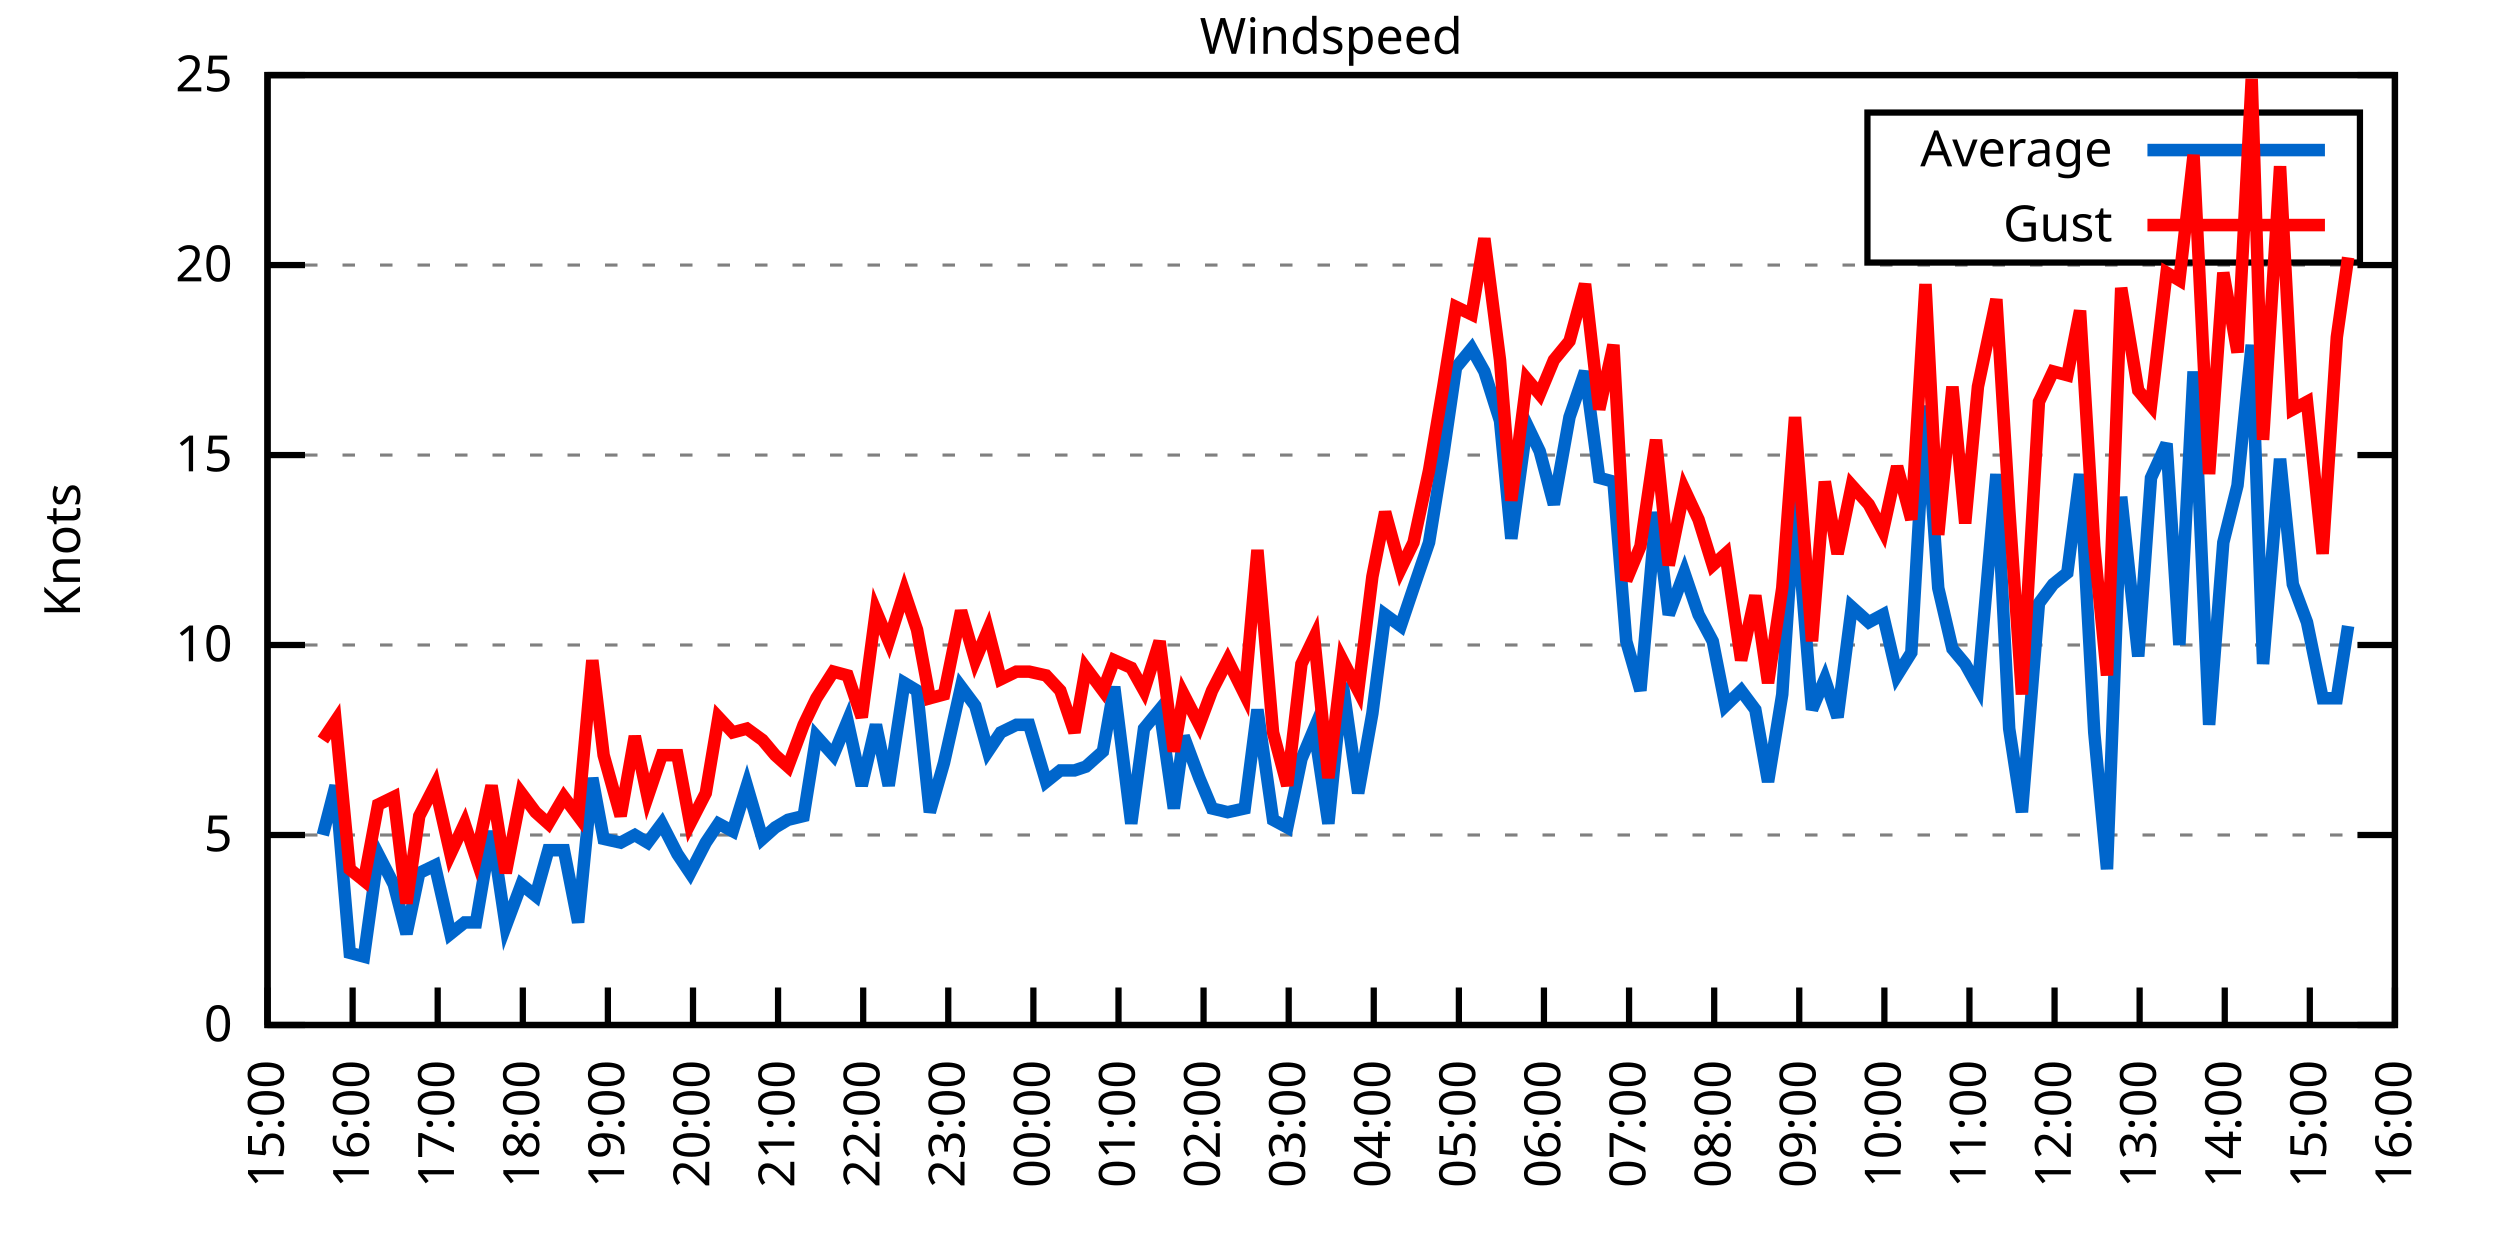
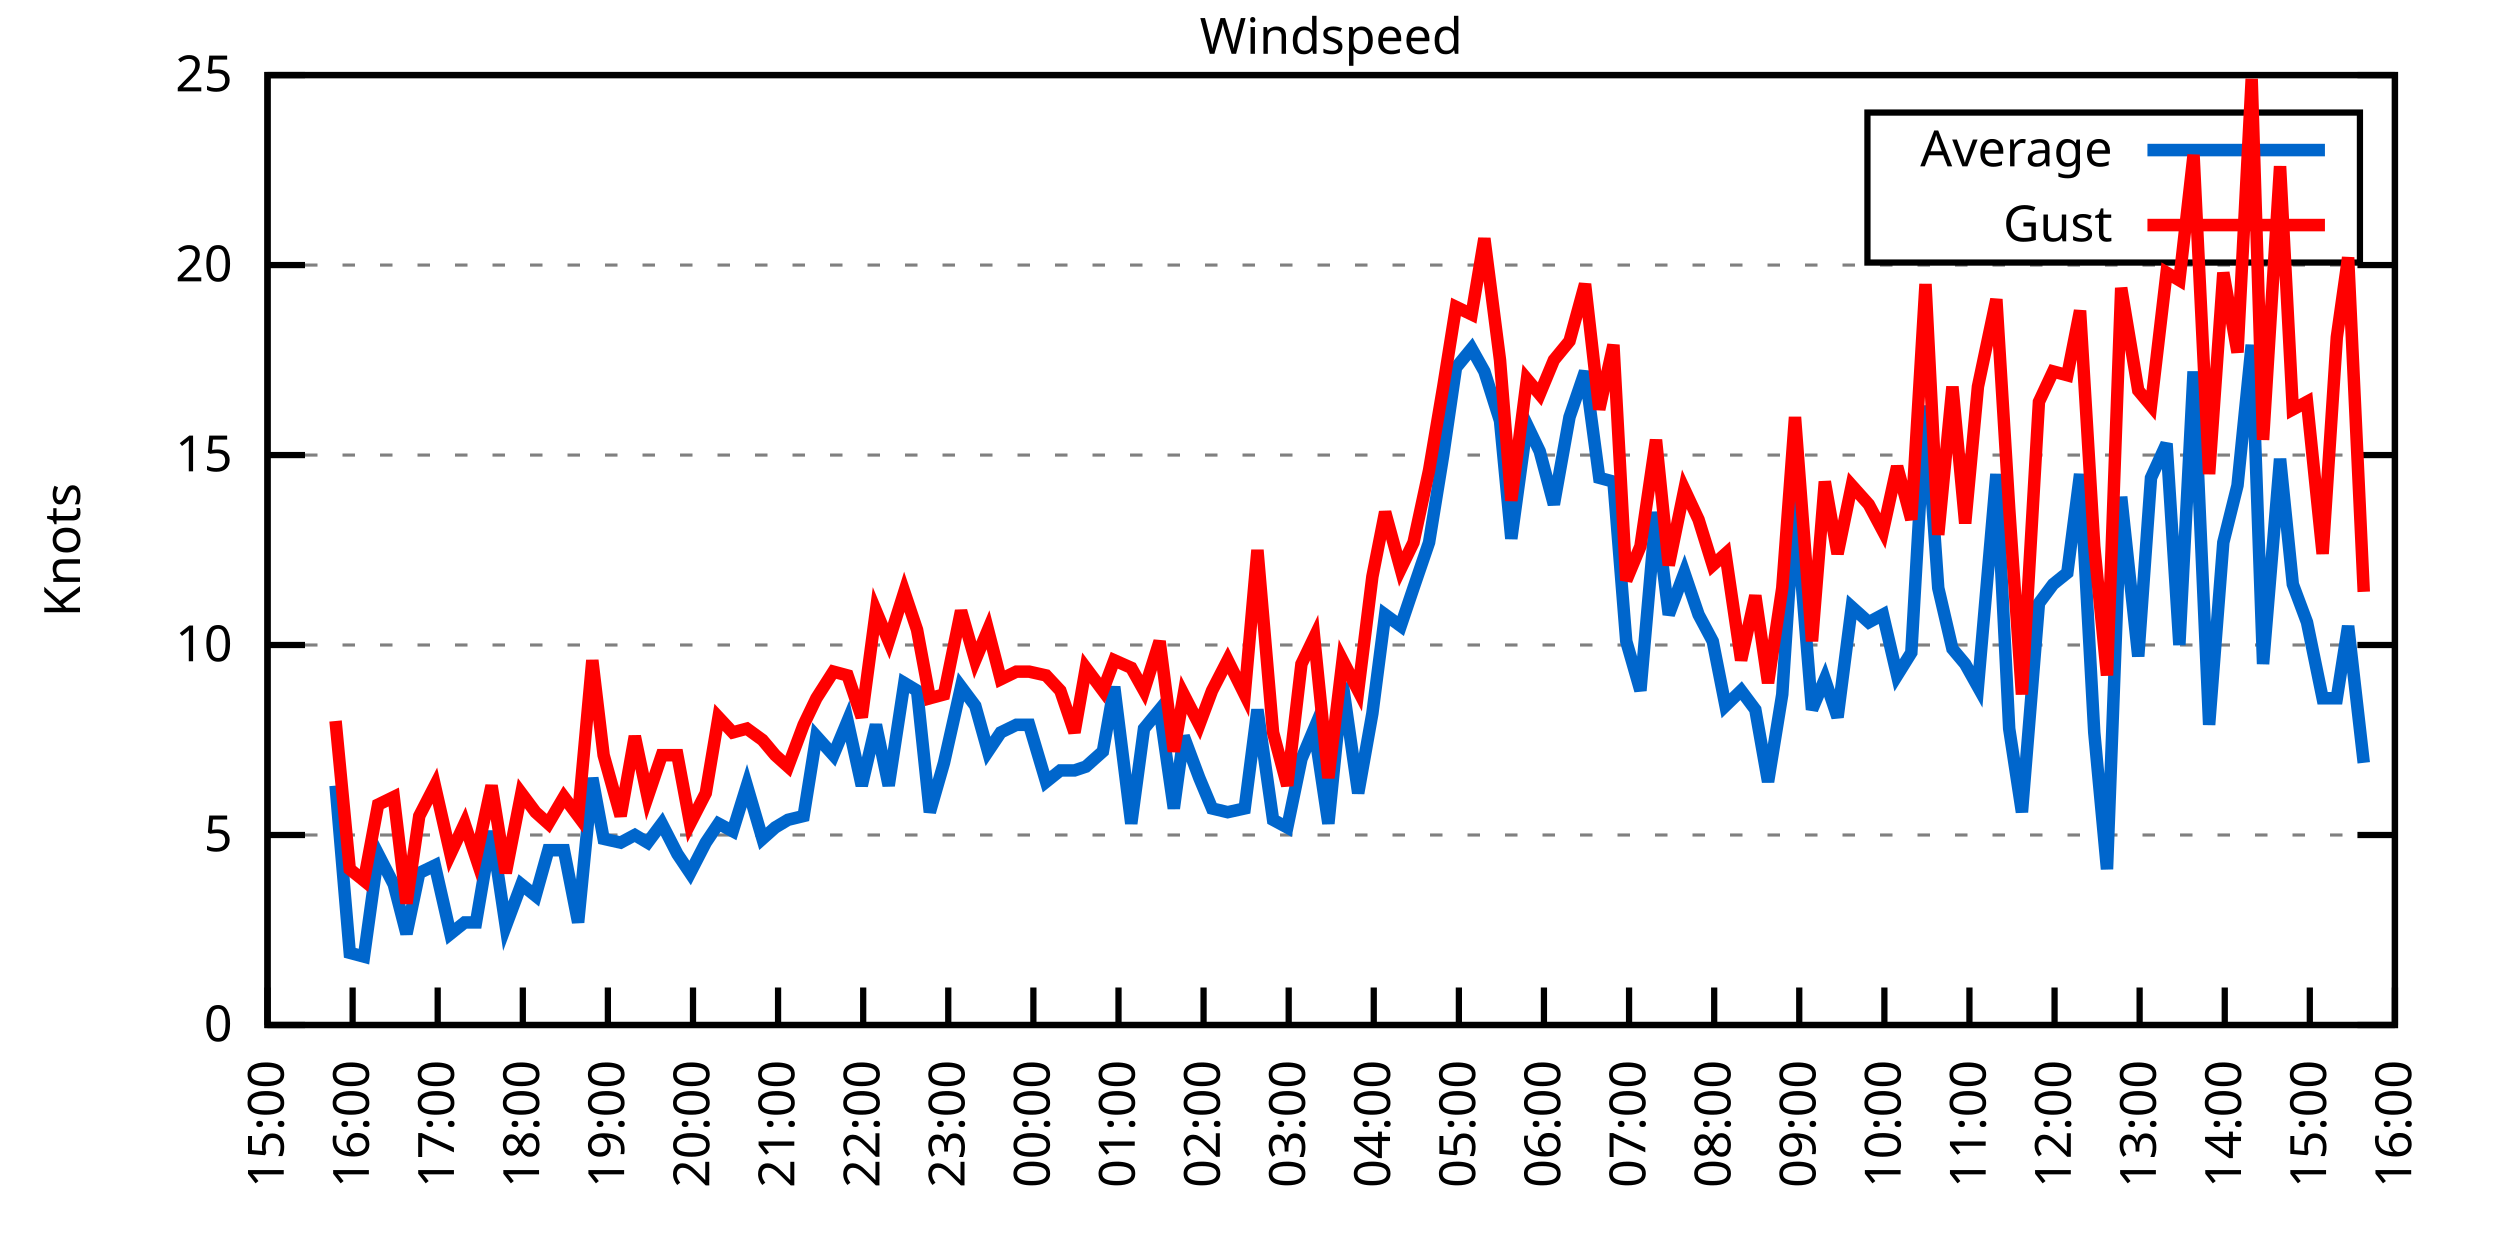
<svg xmlns="http://www.w3.org/2000/svg" xmlns:xlink="http://www.w3.org/1999/xlink" width="400" height="200" viewBox="0 0 400 200">
  <g id="gnuplot_canvas">
    <rect x="0" y="0" width="400" height="200" fill="none" />
    <defs>
      <circle id="gpDot" r="0.5" stroke-width="0.5" stroke="currentColor" />
      <path id="gpPt0" stroke-width="0.333" stroke="currentColor" d="M-1,0 h2 M0,-1 v2" />
      <path id="gpPt1" stroke-width="0.333" stroke="currentColor" d="M-1,-1 L1,1 M1,-1 L-1,1" />
      <path id="gpPt2" stroke-width="0.333" stroke="currentColor" d="M-1,0 L1,0 M0,-1 L0,1 M-1,-1 L1,1 M-1,1 L1,-1" />
      <rect id="gpPt3" stroke-width="0.333" stroke="currentColor" x="-1" y="-1" width="2" height="2" />
      <rect id="gpPt4" stroke-width="0.333" stroke="currentColor" fill="currentColor" x="-1" y="-1" width="2" height="2" />
      <circle id="gpPt5" stroke-width="0.333" stroke="currentColor" cx="0" cy="0" r="1" />
      <use xlink:href="#gpPt5" id="gpPt6" fill="currentColor" stroke="none" />
      <path id="gpPt7" stroke-width="0.333" stroke="currentColor" d="M0,-1.33 L-1.33,0.67 L1.33,0.67 z" />
      <use xlink:href="#gpPt7" id="gpPt8" fill="currentColor" stroke="none" />
      <use xlink:href="#gpPt7" id="gpPt9" stroke="currentColor" transform="rotate(180)" />
      <use xlink:href="#gpPt9" id="gpPt10" fill="currentColor" stroke="none" />
      <use xlink:href="#gpPt3" id="gpPt11" stroke="currentColor" transform="rotate(45)" />
      <use xlink:href="#gpPt11" id="gpPt12" fill="currentColor" stroke="none" />
      <path id="gpPt13" stroke-width="0.333" stroke="currentColor" d="M0,1.330 L1.265,0.411 L0.782,-1.067 L-0.782,-1.076 L-1.265,0.411 z" />
      <use xlink:href="#gpPt13" id="gpPt14" fill="currentColor" stroke="none" />
      <filter id="textbox" filterUnits="objectBoundingBox" x="0" y="0" height="1" width="1">
        <feFlood flood-color="white" flood-opacity="1" result="bgnd" />
        <feComposite in="SourceGraphic" in2="bgnd" operator="atop" />
      </filter>
      <filter id="greybox" filterUnits="objectBoundingBox" x="0" y="0" height="1" width="1">
        <feFlood flood-color="lightgrey" flood-opacity="1" result="grey" />
        <feComposite in="SourceGraphic" in2="grey" operator="atop" />
      </filter>
    </defs>
    <g fill="none" color="white" stroke="currentColor" stroke-width="1.00" stroke-linecap="butt" stroke-linejoin="miter">
</g>
    <g fill="none" color="black" stroke="currentColor" stroke-width="1.00" stroke-linecap="butt" stroke-linejoin="miter">
      <g stroke="none" shape-rendering="crispEdges">
        <polygon fill="rgb(255, 255, 255)" points="42.80,164.00 383.18,164.00 383.18,12.02 42.80,12.02 " />
      </g>
    </g>
    <g fill="none" color="black" stroke="currentColor" stroke-width="1.00" stroke-linecap="butt" stroke-linejoin="miter">
</g>
    <g fill="none" color="black" stroke="black" stroke-width="0.50" stroke-linecap="butt" stroke-linejoin="miter">
</g>
    <g fill="none" color="gray" stroke="currentColor" stroke-width="0.50" stroke-linecap="butt" stroke-linejoin="miter">
      <path stroke="gray" stroke-dasharray="2,4" class="gridline" d="M42.80,164.00 L383.19,164.00  " />
    </g>
    <g fill="none" color="gray" stroke="gray" stroke-width="1.00" stroke-linecap="butt" stroke-linejoin="miter">
</g>
    <g fill="none" color="black" stroke="currentColor" stroke-width="1.00" stroke-linecap="butt" stroke-linejoin="miter">
      <path stroke="black" d="M42.80,164.00 L48.80,164.00 M383.19,164.00 L377.19,164.00  " />
      <g transform="translate(37.20,166.60)" stroke="none" fill="black" font-family="Sans" font-size="8.00" text-anchor="end">
        <text>
          <tspan font-family="Sans"> 0</tspan>
        </text>
      </g>
    </g>
    <g fill="none" color="black" stroke="currentColor" stroke-width="1.00" stroke-linecap="butt" stroke-linejoin="miter">
</g>
    <g fill="none" color="black" stroke="black" stroke-width="0.50" stroke-linecap="butt" stroke-linejoin="miter">
</g>
    <g fill="none" color="gray" stroke="currentColor" stroke-width="0.50" stroke-linecap="butt" stroke-linejoin="miter">
      <path stroke="gray" stroke-dasharray="2,4" class="gridline" d="M42.80,133.60 L383.19,133.60  " />
    </g>
    <g fill="none" color="gray" stroke="gray" stroke-width="1.00" stroke-linecap="butt" stroke-linejoin="miter">
</g>
    <g fill="none" color="black" stroke="currentColor" stroke-width="1.00" stroke-linecap="butt" stroke-linejoin="miter">
      <path stroke="black" d="M42.80,133.60 L48.80,133.60 M383.19,133.60 L377.19,133.60  " />
      <g transform="translate(37.20,136.20)" stroke="none" fill="black" font-family="Sans" font-size="8.00" text-anchor="end">
        <text>
          <tspan font-family="Sans"> 5</tspan>
        </text>
      </g>
    </g>
    <g fill="none" color="black" stroke="currentColor" stroke-width="1.00" stroke-linecap="butt" stroke-linejoin="miter">
</g>
    <g fill="none" color="black" stroke="black" stroke-width="0.50" stroke-linecap="butt" stroke-linejoin="miter">
</g>
    <g fill="none" color="gray" stroke="currentColor" stroke-width="0.50" stroke-linecap="butt" stroke-linejoin="miter">
      <path stroke="gray" stroke-dasharray="2,4" class="gridline" d="M42.80,103.20 L383.19,103.20  " />
    </g>
    <g fill="none" color="gray" stroke="gray" stroke-width="1.00" stroke-linecap="butt" stroke-linejoin="miter">
</g>
    <g fill="none" color="black" stroke="currentColor" stroke-width="1.00" stroke-linecap="butt" stroke-linejoin="miter">
      <path stroke="black" d="M42.80,103.20 L48.80,103.20 M383.19,103.20 L377.19,103.20  " />
      <g transform="translate(37.20,105.80)" stroke="none" fill="black" font-family="Sans" font-size="8.00" text-anchor="end">
        <text>
          <tspan font-family="Sans"> 10</tspan>
        </text>
      </g>
    </g>
    <g fill="none" color="black" stroke="currentColor" stroke-width="1.00" stroke-linecap="butt" stroke-linejoin="miter">
</g>
    <g fill="none" color="black" stroke="black" stroke-width="0.50" stroke-linecap="butt" stroke-linejoin="miter">
</g>
    <g fill="none" color="gray" stroke="currentColor" stroke-width="0.50" stroke-linecap="butt" stroke-linejoin="miter">
      <path stroke="gray" stroke-dasharray="2,4" class="gridline" d="M42.80,72.81 L383.19,72.81  " />
    </g>
    <g fill="none" color="gray" stroke="gray" stroke-width="1.00" stroke-linecap="butt" stroke-linejoin="miter">
</g>
    <g fill="none" color="black" stroke="currentColor" stroke-width="1.00" stroke-linecap="butt" stroke-linejoin="miter">
      <path stroke="black" d="M42.80,72.81 L48.80,72.81 M383.19,72.81 L377.19,72.81  " />
      <g transform="translate(37.20,75.41)" stroke="none" fill="black" font-family="Sans" font-size="8.00" text-anchor="end">
        <text>
          <tspan font-family="Sans"> 15</tspan>
        </text>
      </g>
    </g>
    <g fill="none" color="black" stroke="currentColor" stroke-width="1.00" stroke-linecap="butt" stroke-linejoin="miter">
</g>
    <g fill="none" color="black" stroke="black" stroke-width="0.50" stroke-linecap="butt" stroke-linejoin="miter">
</g>
    <g fill="none" color="gray" stroke="currentColor" stroke-width="0.50" stroke-linecap="butt" stroke-linejoin="miter">
      <path stroke="gray" stroke-dasharray="2,4" class="gridline" d="M42.80,42.41 L383.19,42.41  " />
    </g>
    <g fill="none" color="gray" stroke="gray" stroke-width="1.00" stroke-linecap="butt" stroke-linejoin="miter">
</g>
    <g fill="none" color="black" stroke="currentColor" stroke-width="1.00" stroke-linecap="butt" stroke-linejoin="miter">
      <path stroke="black" d="M42.80,42.41 L48.80,42.41 M383.19,42.41 L377.19,42.41  " />
      <g transform="translate(37.20,45.01)" stroke="none" fill="black" font-family="Sans" font-size="8.00" text-anchor="end">
        <text>
          <tspan font-family="Sans"> 20</tspan>
        </text>
      </g>
    </g>
    <g fill="none" color="black" stroke="currentColor" stroke-width="1.00" stroke-linecap="butt" stroke-linejoin="miter">
</g>
    <g fill="none" color="black" stroke="black" stroke-width="0.50" stroke-linecap="butt" stroke-linejoin="miter">
</g>
    <g fill="none" color="gray" stroke="currentColor" stroke-width="0.50" stroke-linecap="butt" stroke-linejoin="miter">
      <path stroke="gray" stroke-dasharray="2,4" class="gridline" d="M42.80,12.01 L383.19,12.01  " />
    </g>
    <g fill="none" color="gray" stroke="gray" stroke-width="1.00" stroke-linecap="butt" stroke-linejoin="miter">
</g>
    <g fill="none" color="black" stroke="currentColor" stroke-width="1.00" stroke-linecap="butt" stroke-linejoin="miter">
      <path stroke="black" d="M42.80,12.01 L48.80,12.01 M383.19,12.01 L377.19,12.01  " />
      <g transform="translate(37.20,14.61)" stroke="none" fill="black" font-family="Sans" font-size="8.00" text-anchor="end">
        <text>
          <tspan font-family="Sans"> 25</tspan>
        </text>
      </g>
    </g>
    <g fill="none" color="black" stroke="currentColor" stroke-width="1.00" stroke-linecap="butt" stroke-linejoin="miter">
      <path stroke="black" d="M42.80,164.00 L42.80,158.00  " />
      <g transform="translate(45.40,169.60) rotate(270.00)" stroke="none" fill="black" font-family="Sans" font-size="8.00" text-anchor="end">
        <text>
          <tspan font-family="Sans">15:00</tspan>
        </text>
      </g>
    </g>
    <g fill="none" color="black" stroke="currentColor" stroke-width="1.00" stroke-linecap="butt" stroke-linejoin="miter">
      <path stroke="black" d="M56.42,164.00 L56.42,158.00  " />
      <g transform="translate(59.02,169.60) rotate(270.00)" stroke="none" fill="black" font-family="Sans" font-size="8.00" text-anchor="end">
        <text>
          <tspan font-family="Sans">16:00</tspan>
        </text>
      </g>
    </g>
    <g fill="none" color="black" stroke="currentColor" stroke-width="1.00" stroke-linecap="butt" stroke-linejoin="miter">
      <path stroke="black" d="M70.03,164.00 L70.03,158.00  " />
      <g transform="translate(72.63,169.60) rotate(270.00)" stroke="none" fill="black" font-family="Sans" font-size="8.00" text-anchor="end">
        <text>
          <tspan font-family="Sans">17:00</tspan>
        </text>
      </g>
    </g>
    <g fill="none" color="black" stroke="currentColor" stroke-width="1.00" stroke-linecap="butt" stroke-linejoin="miter">
      <path stroke="black" d="M83.65,164.00 L83.65,158.00  " />
      <g transform="translate(86.25,169.60) rotate(270.00)" stroke="none" fill="black" font-family="Sans" font-size="8.00" text-anchor="end">
        <text>
          <tspan font-family="Sans">18:00</tspan>
        </text>
      </g>
    </g>
    <g fill="none" color="black" stroke="currentColor" stroke-width="1.00" stroke-linecap="butt" stroke-linejoin="miter">
      <path stroke="black" d="M97.26,164.00 L97.26,158.00  " />
      <g transform="translate(99.86,169.60) rotate(270.00)" stroke="none" fill="black" font-family="Sans" font-size="8.00" text-anchor="end">
        <text>
          <tspan font-family="Sans">19:00</tspan>
        </text>
      </g>
    </g>
    <g fill="none" color="black" stroke="currentColor" stroke-width="1.00" stroke-linecap="butt" stroke-linejoin="miter">
      <path stroke="black" d="M110.88,164.00 L110.88,158.00  " />
      <g transform="translate(113.48,169.60) rotate(270.00)" stroke="none" fill="black" font-family="Sans" font-size="8.00" text-anchor="end">
        <text>
          <tspan font-family="Sans">20:00</tspan>
        </text>
      </g>
    </g>
    <g fill="none" color="black" stroke="currentColor" stroke-width="1.00" stroke-linecap="butt" stroke-linejoin="miter">
      <path stroke="black" d="M124.49,164.00 L124.49,158.00  " />
      <g transform="translate(127.09,169.60) rotate(270.00)" stroke="none" fill="black" font-family="Sans" font-size="8.00" text-anchor="end">
        <text>
          <tspan font-family="Sans">21:00</tspan>
        </text>
      </g>
    </g>
    <g fill="none" color="black" stroke="currentColor" stroke-width="1.00" stroke-linecap="butt" stroke-linejoin="miter">
      <path stroke="black" d="M138.11,164.00 L138.11,158.00  " />
      <g transform="translate(140.71,169.60) rotate(270.00)" stroke="none" fill="black" font-family="Sans" font-size="8.00" text-anchor="end">
        <text>
          <tspan font-family="Sans">22:00</tspan>
        </text>
      </g>
    </g>
    <g fill="none" color="black" stroke="currentColor" stroke-width="1.00" stroke-linecap="butt" stroke-linejoin="miter">
      <path stroke="black" d="M151.72,164.00 L151.72,158.00  " />
      <g transform="translate(154.32,169.60) rotate(270.00)" stroke="none" fill="black" font-family="Sans" font-size="8.00" text-anchor="end">
        <text>
          <tspan font-family="Sans">23:00</tspan>
        </text>
      </g>
    </g>
    <g fill="none" color="black" stroke="currentColor" stroke-width="1.00" stroke-linecap="butt" stroke-linejoin="miter">
      <path stroke="black" d="M165.34,164.00 L165.34,158.00  " />
      <g transform="translate(167.94,169.60) rotate(270.00)" stroke="none" fill="black" font-family="Sans" font-size="8.00" text-anchor="end">
        <text>
          <tspan font-family="Sans">00:00</tspan>
        </text>
      </g>
    </g>
    <g fill="none" color="black" stroke="currentColor" stroke-width="1.00" stroke-linecap="butt" stroke-linejoin="miter">
      <path stroke="black" d="M178.96,164.00 L178.96,158.00  " />
      <g transform="translate(181.56,169.60) rotate(270.00)" stroke="none" fill="black" font-family="Sans" font-size="8.00" text-anchor="end">
        <text>
          <tspan font-family="Sans">01:00</tspan>
        </text>
      </g>
    </g>
    <g fill="none" color="black" stroke="currentColor" stroke-width="1.00" stroke-linecap="butt" stroke-linejoin="miter">
      <path stroke="black" d="M192.57,164.00 L192.57,158.00  " />
      <g transform="translate(195.17,169.60) rotate(270.00)" stroke="none" fill="black" font-family="Sans" font-size="8.00" text-anchor="end">
        <text>
          <tspan font-family="Sans">02:00</tspan>
        </text>
      </g>
    </g>
    <g fill="none" color="black" stroke="currentColor" stroke-width="1.00" stroke-linecap="butt" stroke-linejoin="miter">
      <path stroke="black" d="M206.19,164.00 L206.19,158.00  " />
      <g transform="translate(208.79,169.60) rotate(270.00)" stroke="none" fill="black" font-family="Sans" font-size="8.00" text-anchor="end">
        <text>
          <tspan font-family="Sans">03:00</tspan>
        </text>
      </g>
    </g>
    <g fill="none" color="black" stroke="currentColor" stroke-width="1.00" stroke-linecap="butt" stroke-linejoin="miter">
      <path stroke="black" d="M219.80,164.00 L219.80,158.00  " />
      <g transform="translate(222.40,169.60) rotate(270.00)" stroke="none" fill="black" font-family="Sans" font-size="8.00" text-anchor="end">
        <text>
          <tspan font-family="Sans">04:00</tspan>
        </text>
      </g>
    </g>
    <g fill="none" color="black" stroke="currentColor" stroke-width="1.00" stroke-linecap="butt" stroke-linejoin="miter">
      <path stroke="black" d="M233.42,164.00 L233.42,158.00  " />
      <g transform="translate(236.02,169.60) rotate(270.00)" stroke="none" fill="black" font-family="Sans" font-size="8.00" text-anchor="end">
        <text>
          <tspan font-family="Sans">05:00</tspan>
        </text>
      </g>
    </g>
    <g fill="none" color="black" stroke="currentColor" stroke-width="1.00" stroke-linecap="butt" stroke-linejoin="miter">
      <path stroke="black" d="M247.03,164.00 L247.03,158.00  " />
      <g transform="translate(249.63,169.60) rotate(270.00)" stroke="none" fill="black" font-family="Sans" font-size="8.00" text-anchor="end">
        <text>
          <tspan font-family="Sans">06:00</tspan>
        </text>
      </g>
    </g>
    <g fill="none" color="black" stroke="currentColor" stroke-width="1.00" stroke-linecap="butt" stroke-linejoin="miter">
      <path stroke="black" d="M260.65,164.00 L260.65,158.00  " />
      <g transform="translate(263.25,169.60) rotate(270.00)" stroke="none" fill="black" font-family="Sans" font-size="8.00" text-anchor="end">
        <text>
          <tspan font-family="Sans">07:00</tspan>
        </text>
      </g>
    </g>
    <g fill="none" color="black" stroke="currentColor" stroke-width="1.00" stroke-linecap="butt" stroke-linejoin="miter">
      <path stroke="black" d="M274.27,164.00 L274.27,158.00  " />
      <g transform="translate(276.87,169.60) rotate(270.00)" stroke="none" fill="black" font-family="Sans" font-size="8.00" text-anchor="end">
        <text>
          <tspan font-family="Sans">08:00</tspan>
        </text>
      </g>
    </g>
    <g fill="none" color="black" stroke="currentColor" stroke-width="1.00" stroke-linecap="butt" stroke-linejoin="miter">
      <path stroke="black" d="M287.88,164.00 L287.88,158.00  " />
      <g transform="translate(290.48,169.60) rotate(270.00)" stroke="none" fill="black" font-family="Sans" font-size="8.00" text-anchor="end">
        <text>
          <tspan font-family="Sans">09:00</tspan>
        </text>
      </g>
    </g>
    <g fill="none" color="black" stroke="currentColor" stroke-width="1.00" stroke-linecap="butt" stroke-linejoin="miter">
      <path stroke="black" d="M301.50,164.00 L301.50,158.00  " />
      <g transform="translate(304.10,169.60) rotate(270.00)" stroke="none" fill="black" font-family="Sans" font-size="8.00" text-anchor="end">
        <text>
          <tspan font-family="Sans">10:00</tspan>
        </text>
      </g>
    </g>
    <g fill="none" color="black" stroke="currentColor" stroke-width="1.00" stroke-linecap="butt" stroke-linejoin="miter">
      <path stroke="black" d="M315.11,164.00 L315.11,158.00  " />
      <g transform="translate(317.71,169.60) rotate(270.00)" stroke="none" fill="black" font-family="Sans" font-size="8.00" text-anchor="end">
        <text>
          <tspan font-family="Sans">11:00</tspan>
        </text>
      </g>
    </g>
    <g fill="none" color="black" stroke="currentColor" stroke-width="1.00" stroke-linecap="butt" stroke-linejoin="miter">
      <path stroke="black" d="M328.73,164.00 L328.73,158.00  " />
      <g transform="translate(331.33,169.60) rotate(270.00)" stroke="none" fill="black" font-family="Sans" font-size="8.00" text-anchor="end">
        <text>
          <tspan font-family="Sans">12:00</tspan>
        </text>
      </g>
    </g>
    <g fill="none" color="black" stroke="currentColor" stroke-width="1.00" stroke-linecap="butt" stroke-linejoin="miter">
      <path stroke="black" d="M342.34,164.00 L342.34,158.00  " />
      <g transform="translate(344.94,169.60) rotate(270.00)" stroke="none" fill="black" font-family="Sans" font-size="8.00" text-anchor="end">
        <text>
          <tspan font-family="Sans">13:00</tspan>
        </text>
      </g>
    </g>
    <g fill="none" color="black" stroke="currentColor" stroke-width="1.00" stroke-linecap="butt" stroke-linejoin="miter">
      <path stroke="black" d="M355.96,164.00 L355.96,158.00  " />
      <g transform="translate(358.56,169.60) rotate(270.00)" stroke="none" fill="black" font-family="Sans" font-size="8.00" text-anchor="end">
        <text>
          <tspan font-family="Sans">14:00</tspan>
        </text>
      </g>
    </g>
    <g fill="none" color="black" stroke="currentColor" stroke-width="1.00" stroke-linecap="butt" stroke-linejoin="miter">
      <path stroke="black" d="M369.57,164.00 L369.57,158.00  " />
      <g transform="translate(372.17,169.60) rotate(270.00)" stroke="none" fill="black" font-family="Sans" font-size="8.00" text-anchor="end">
        <text>
          <tspan font-family="Sans">15:00</tspan>
        </text>
      </g>
    </g>
    <g fill="none" color="black" stroke="currentColor" stroke-width="1.00" stroke-linecap="butt" stroke-linejoin="miter">
      <path stroke="black" d="M383.19,164.00 L383.19,158.00  " />
      <g transform="translate(385.79,169.60) rotate(270.00)" stroke="none" fill="black" font-family="Sans" font-size="8.00" text-anchor="end">
        <text>
          <tspan font-family="Sans">16:00</tspan>
        </text>
      </g>
    </g>
    <g fill="none" color="black" stroke="currentColor" stroke-width="1.00" stroke-linecap="butt" stroke-linejoin="miter">
</g>
    <g fill="none" color="black" stroke="currentColor" stroke-width="1.00" stroke-linecap="butt" stroke-linejoin="miter">
      <path stroke="black" d="M42.80,12.01 L42.80,164.00 L383.19,164.00 L383.19,12.01 L42.80,12.01 Z  " />
    </g>
    <g fill="none" color="black" stroke="currentColor" stroke-width="1.00" stroke-linecap="butt" stroke-linejoin="miter">
</g>
    <g fill="none" color="black" stroke="currentColor" stroke-width="1.00" stroke-linecap="butt" stroke-linejoin="miter">
      <path stroke="black" d="M298.79,42.01 L298.79,18.01 L377.59,18.01 L377.59,42.01 L298.79,42.01 Z  " />
    </g>
    <g id="Windspeed_plot_1">
      <g fill="none" color="white" stroke="black" stroke-width="2.00" stroke-linecap="butt" stroke-linejoin="miter">
</g>
      <g fill="none" color="black" stroke="currentColor" stroke-width="2.00" stroke-linecap="butt" stroke-linejoin="miter">
        <g transform="translate(337.99,26.61)" stroke="none" fill="black" font-family="Sans" font-size="8.00" text-anchor="end">
          <text>
            <tspan font-family="Sans">Average</tspan>
          </text>
        </g>
      </g>
      <g fill="none" color="black" stroke="currentColor" stroke-width="2.00" stroke-linecap="butt" stroke-linejoin="miter">
-         <path stroke="rgb(  0, 102, 204)" d="M343.59,24.01 L371.99,24.01 M51.65,133.60 L53.69,125.70 L55.96,152.45 L58.23,153.06 L60.50,136.64 L63.00,141.51   L65.04,149.41 L67.08,139.68 L69.58,138.47 L72.07,149.41 L74.34,147.59 L76.16,147.59 L78.65,132.99 L80.92,148.19   L83.42,141.51 L85.69,143.33 L87.73,136.03 L90.23,136.03 L92.50,147.59 L94.77,124.48 L96.58,134.21 L99.30,134.82   L101.57,133.60 L103.62,134.82 L105.89,131.78 L108.38,136.64 L110.42,139.68 L112.92,134.82 L114.96,131.78 L117.23,132.99   L119.50,125.70 L122.00,134.21 L124.04,132.39 L126.08,131.17 L128.58,130.56 L130.62,117.80 L133.34,120.83 L135.61,115.36   L137.88,125.70 L140.15,115.97 L142.19,125.70 L144.69,109.28 L146.73,110.50 L148.77,129.95 L151.04,122.05 L153.77,109.89   L156.04,112.93 L158.08,120.23 L160.12,117.19 L162.62,115.97 L164.66,115.97 L167.38,125.09 L169.65,123.27 L171.92,123.27   L173.74,122.66 L176.46,120.23 L178.28,109.89 L181.00,131.78 L183.04,116.58 L185.54,113.54 L187.81,129.35 L189.39,117.80   L191.89,124.48 L193.93,129.35 L196.43,129.95 L199.15,129.35 L201.19,113.54 L203.69,131.17 L205.96,132.39 L208.23,121.44   L210.27,116.58 L212.54,131.78 L214.81,109.28 L217.31,126.91 L219.58,114.15 L221.62,98.34 L224.11,100.16 L226.16,94.08   L228.65,86.79 L230.92,72.81 L232.96,58.82 L235.46,55.78 L237.50,59.43 L240.00,67.33 L241.81,86.18 L244.31,67.94   L246.35,72.20 L248.62,80.71 L251.12,66.73 L253.61,59.43 L255.88,76.45 L258.15,77.06 L260.20,102.60 L262.47,110.50   L264.96,81.93 L267.00,98.34 L269.50,91.65 L271.77,98.34 L274.04,102.60 L276.08,112.93 L278.58,110.50 L280.85,113.54   L282.89,125.09 L285.16,111.11 L287.20,80.10 L289.92,113.54 L291.97,108.68 L294.01,114.76 L296.28,97.12 L299.00,99.56   L301.27,98.34 L303.54,108.07 L305.81,104.42 L308.08,64.90 L310.12,94.08 L312.39,103.81 L314.43,106.24 L316.47,109.89   L319.42,75.85 L321.47,116.58 L323.51,129.95 L326.23,96.52 L328.50,93.48 L330.77,91.65 L332.81,75.85 L335.08,117.19   L337.12,139.07 L339.39,79.49 L342.12,105.03 L344.16,76.45 L346.65,70.98 L348.70,103.20 L350.97,59.43 L353.46,115.97   L355.73,86.79 L358.00,77.67 L360.27,55.18 L362.09,106.24 L364.81,73.41 L366.85,93.48 L369.12,99.56 L371.62,111.72   L373.89,111.72 L375.70,100.16  " />
+         <path stroke="rgb(  0, 102, 204)" d="M343.59,24.01 L371.99,24.01 M53.69,125.70 L55.96,152.45 L58.23,153.06 L60.50,136.64 L63.00,141.51 L65.04,149.41   L67.08,139.68 L69.58,138.47 L72.07,149.41 L74.34,147.59 L76.16,147.59 L78.65,132.99 L80.92,148.19 L83.42,141.51   L85.69,143.33 L87.73,136.03 L90.23,136.03 L92.50,147.59 L94.77,124.48 L96.58,134.21 L99.30,134.82 L101.57,133.60   L103.62,134.82 L105.89,131.78 L108.38,136.64 L110.42,139.68 L112.92,134.82 L114.96,131.78 L117.23,132.99 L119.50,125.70   L122.00,134.21 L124.04,132.39 L126.08,131.17 L128.58,130.56 L130.62,117.80 L133.34,120.83 L135.61,115.36 L137.88,125.70   L140.15,115.97 L142.19,125.70 L144.69,109.28 L146.73,110.50 L148.77,129.95 L151.04,122.05 L153.77,109.89 L156.04,112.93   L158.08,120.23 L160.12,117.19 L162.62,115.97 L164.66,115.97 L167.38,125.09 L169.65,123.27 L171.92,123.27 L173.74,122.66   L176.46,120.23 L178.28,109.89 L181.00,131.78 L183.04,116.58 L185.54,113.54 L187.81,129.35 L189.39,117.80 L191.89,124.48   L193.93,129.35 L196.43,129.95 L199.15,129.35 L201.19,113.54 L203.69,131.17 L205.96,132.39 L208.23,121.44 L210.27,116.58   L212.54,131.78 L214.81,109.28 L217.31,126.91 L219.58,114.15 L221.62,98.34 L224.11,100.16 L226.16,94.08 L228.65,86.79   L230.92,72.81 L232.96,58.82 L235.46,55.78 L237.50,59.43 L240.00,67.33 L241.81,86.18 L244.31,67.94 L246.35,72.20   L248.62,80.71 L251.12,66.73 L253.61,59.43 L255.88,76.45 L258.15,77.06 L260.20,102.60 L262.47,110.50 L264.96,81.93   L267.00,98.34 L269.50,91.65 L271.77,98.34 L274.04,102.60 L276.08,112.93 L278.58,110.50 L280.85,113.54 L282.89,125.09   L285.16,111.11 L287.20,80.10 L289.92,113.54 L291.97,108.68 L294.01,114.76 L296.28,97.12 L299.00,99.56 L301.27,98.34   L303.54,108.07 L305.81,104.42 L308.08,64.90 L310.12,94.08 L312.39,103.81 L314.43,106.24 L316.47,109.89 L319.42,75.85   L321.47,116.58 L323.51,129.95 L326.23,96.52 L328.50,93.48 L330.77,91.65 L332.81,75.85 L335.08,117.19 L337.12,139.07   L339.39,79.49 L342.12,105.03 L344.16,76.45 L346.65,70.98 L348.70,103.20 L350.97,59.43 L353.46,115.97 L355.73,86.79   L358.00,77.67 L360.27,55.18 L362.09,106.24 L364.81,73.41 L366.85,93.48 L369.12,99.56 L371.62,111.72 L373.89,111.72   L375.70,100.16 L378.20,122.05  " />
      </g>
    </g>
    <g id="Windspeed_plot_2">
      <g fill="none" color="black" stroke="currentColor" stroke-width="2.00" stroke-linecap="butt" stroke-linejoin="miter">
        <g transform="translate(337.99,38.61)" stroke="none" fill="black" font-family="Sans" font-size="8.00" text-anchor="end">
          <text>
            <tspan font-family="Sans">Gust</tspan>
          </text>
        </g>
      </g>
      <g fill="none" color="black" stroke="currentColor" stroke-width="2.00" stroke-linecap="butt" stroke-linejoin="miter">
-         <path stroke="rgb(255,   0,   0)" d="M343.59,36.01 L371.99,36.01 M51.65,118.40 L53.69,115.36 L55.96,139.07 L58.23,140.90 L60.50,128.74 L63.00,127.52   L65.04,144.55 L67.08,130.56 L69.58,125.70 L72.07,136.64 L74.34,131.78 L76.16,137.25 L78.65,125.70 L80.92,139.68   L83.42,126.91 L85.69,129.95 L87.73,131.78 L90.23,127.52 L92.50,130.56 L94.77,105.64 L96.58,120.83 L99.30,130.56   L101.57,117.80 L103.62,127.52 L105.89,120.83 L108.38,120.83 L110.42,131.78 L112.92,126.91 L114.96,114.76 L117.23,117.19   L119.50,116.58 L122.00,118.40 L124.04,120.83 L126.08,122.66 L128.58,115.97 L130.62,111.72 L133.34,107.46 L135.61,108.07   L137.88,114.76 L140.15,97.73 L142.19,102.60 L144.69,94.69 L146.73,100.77 L148.77,111.72 L151.04,111.11 L153.77,97.73   L156.04,105.64 L158.08,100.77 L160.12,108.68 L162.62,107.46 L164.66,107.46 L167.38,108.07 L169.65,110.50 L171.92,117.19   L173.74,106.85 L176.46,110.50 L178.28,105.64 L181.00,106.85 L183.04,110.50 L185.54,102.60 L187.81,120.23 L189.39,111.11   L191.89,115.97 L193.93,110.50 L196.43,105.64 L199.15,111.11 L201.19,88.00 L203.69,117.19 L205.96,125.70 L208.23,106.24   L210.27,101.99 L212.54,124.48 L214.81,105.64 L217.31,110.50 L219.58,92.26 L221.62,81.93 L224.11,91.04 L226.16,86.79   L228.65,75.24 L230.92,61.86 L232.96,49.10 L235.46,50.31 L237.50,38.15 L240.00,57.61 L241.81,80.10 L244.31,60.65   L246.35,63.08 L248.62,57.61 L251.12,54.57 L253.61,45.45 L255.88,65.51 L258.15,55.18 L260.20,92.87 L262.47,87.40   L264.96,70.37 L267.00,90.44 L269.50,78.28 L271.77,83.14 L274.04,90.44 L276.08,88.61 L278.58,105.64 L280.85,95.30   L282.89,109.28 L285.16,94.08 L287.20,66.73 L289.92,102.60 L291.97,77.06 L294.01,88.61 L296.28,77.67 L299.00,80.71   L301.27,84.97 L303.54,74.63 L305.81,83.14 L308.08,45.45 L310.12,85.57 L312.39,61.86 L314.43,83.75 L316.47,61.86   L319.42,47.88 L321.47,81.32 L323.51,111.11 L326.23,64.29 L328.50,59.43 L330.77,60.04 L332.81,49.70 L335.08,87.40   L337.12,108.07 L339.39,46.06 L342.12,62.47 L344.16,64.90 L346.65,43.62 L348.70,44.84 L350.97,24.78 L353.46,75.85   L355.73,43.62 L358.00,56.39 L360.27,12.62 L362.09,70.37 L364.81,26.60 L366.85,65.51 L369.12,64.29 L371.62,88.61   L373.89,53.96 L375.70,41.19  " />
+         <path stroke="rgb(255,   0,   0)" d="M343.59,36.01 L371.99,36.01 M53.69,115.36 L55.96,139.07 L58.23,140.90 L60.50,128.74 L63.00,127.52 L65.04,144.55   L67.08,130.56 L69.58,125.70 L72.07,136.64 L74.34,131.78 L76.16,137.25 L78.65,125.70 L80.92,139.68 L83.42,126.91   L85.69,129.95 L87.73,131.78 L90.23,127.52 L92.50,130.56 L94.77,105.64 L96.58,120.83 L99.30,130.56 L101.57,117.80   L103.62,127.52 L105.89,120.83 L108.38,120.83 L110.42,131.78 L112.92,126.91 L114.96,114.76 L117.23,117.19 L119.50,116.58   L122.00,118.40 L124.04,120.83 L126.08,122.66 L128.58,115.97 L130.62,111.72 L133.34,107.46 L135.61,108.07 L137.88,114.76   L140.15,97.73 L142.19,102.60 L144.69,94.69 L146.73,100.77 L148.77,111.72 L151.04,111.11 L153.77,97.73 L156.04,105.64   L158.08,100.77 L160.12,108.68 L162.62,107.46 L164.66,107.46 L167.38,108.07 L169.65,110.50 L171.92,117.19 L173.74,106.85   L176.46,110.50 L178.28,105.64 L181.00,106.85 L183.04,110.50 L185.54,102.60 L187.81,120.23 L189.39,111.11 L191.89,115.97   L193.93,110.50 L196.43,105.64 L199.15,111.11 L201.19,88.00 L203.69,117.19 L205.96,125.70 L208.23,106.24 L210.27,101.99   L212.54,124.48 L214.81,105.64 L217.31,110.50 L219.58,92.26 L221.62,81.93 L224.11,91.04 L226.16,86.79 L228.65,75.24   L230.92,61.86 L232.96,49.10 L235.46,50.31 L237.50,38.15 L240.00,57.61 L241.81,80.10 L244.31,60.65 L246.35,63.08   L248.62,57.61 L251.12,54.57 L253.61,45.45 L255.88,65.51 L258.15,55.18 L260.20,92.87 L262.47,87.40 L264.96,70.37   L267.00,90.44 L269.50,78.28 L271.77,83.14 L274.04,90.44 L276.08,88.61 L278.58,105.64 L280.85,95.30 L282.89,109.28   L285.16,94.08 L287.20,66.73 L289.92,102.60 L291.97,77.06 L294.01,88.61 L296.28,77.67 L299.00,80.71 L301.27,84.97   L303.54,74.63 L305.81,83.14 L308.08,45.45 L310.12,85.57 L312.39,61.86 L314.43,83.75 L316.47,61.86 L319.42,47.88   L321.47,81.32 L323.51,111.11 L326.23,64.29 L328.50,59.43 L330.77,60.04 L332.81,49.70 L335.08,87.40 L337.12,108.07   L339.39,46.06 L342.12,62.47 L344.16,64.90 L346.65,43.62 L348.70,44.84 L350.97,24.78 L353.46,75.85 L355.73,43.62   L358.00,56.39 L360.27,12.62 L362.09,70.37 L364.81,26.60 L366.85,65.51 L369.12,64.29 L371.62,88.61 L373.89,53.96   L375.70,41.19 L378.20,94.69  " />
      </g>
    </g>
    <g fill="none" color="black" stroke="currentColor" stroke-width="2.00" stroke-linecap="butt" stroke-linejoin="miter">
</g>
    <g fill="none" color="black" stroke="black" stroke-width="1.00" stroke-linecap="butt" stroke-linejoin="miter">
</g>
    <g fill="none" color="black" stroke="currentColor" stroke-width="1.00" stroke-linecap="butt" stroke-linejoin="miter">
      <path stroke="black" d="M42.80,12.01 L42.80,164.00 L383.19,164.00 L383.19,12.01 L42.80,12.01 Z  " />
      <g transform="translate(12.80,88.01) rotate(270.00)" stroke="none" fill="black" font-family="Sans" font-size="8.00" text-anchor="middle">
        <text>
          <tspan font-family="Sans">Knots</tspan>
        </text>
      </g>
    </g>
    <g fill="none" color="black" stroke="currentColor" stroke-width="1.00" stroke-linecap="butt" stroke-linejoin="miter">
</g>
    <g fill="none" color="black" stroke="currentColor" stroke-width="1.00" stroke-linecap="butt" stroke-linejoin="miter">
      <g transform="translate(212.99,8.61)" stroke="none" fill="black" font-family="Sans" font-size="8.00" text-anchor="middle">
        <text>
          <tspan font-family="Sans">Windspeed</tspan>
        </text>
      </g>
    </g>
    <g fill="none" color="black" stroke="currentColor" stroke-width="1.00" stroke-linecap="butt" stroke-linejoin="miter">
</g>
  </g>
</svg>
